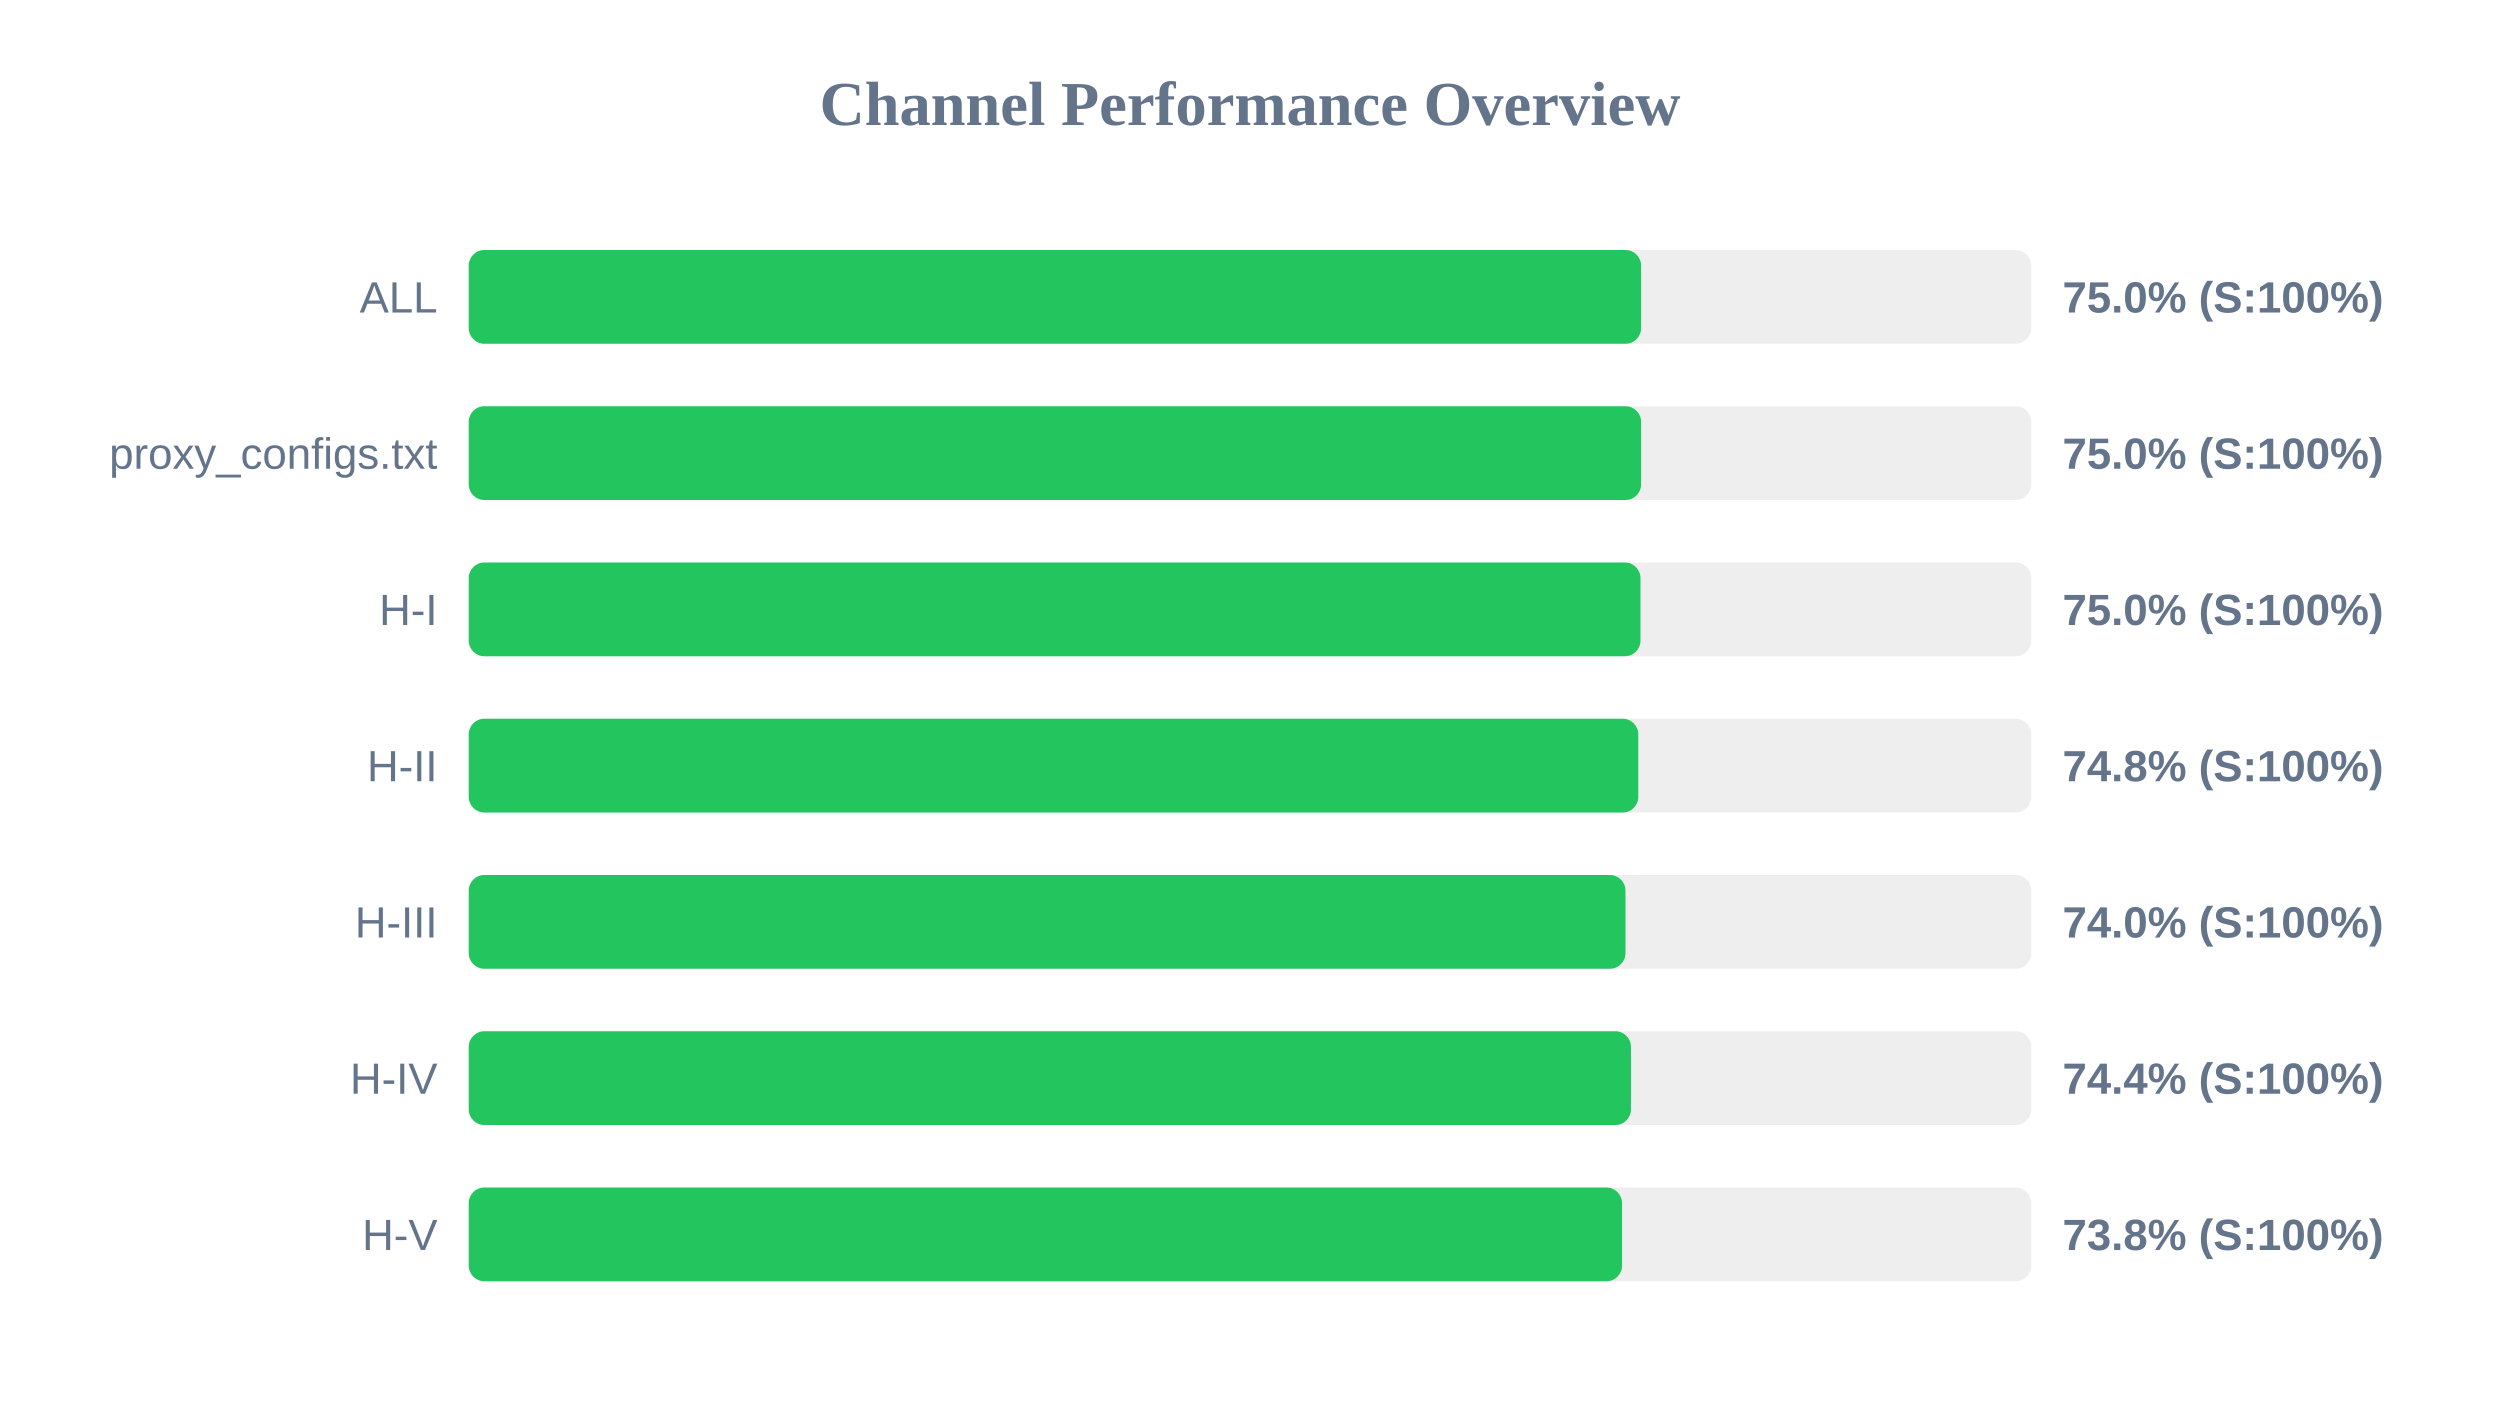
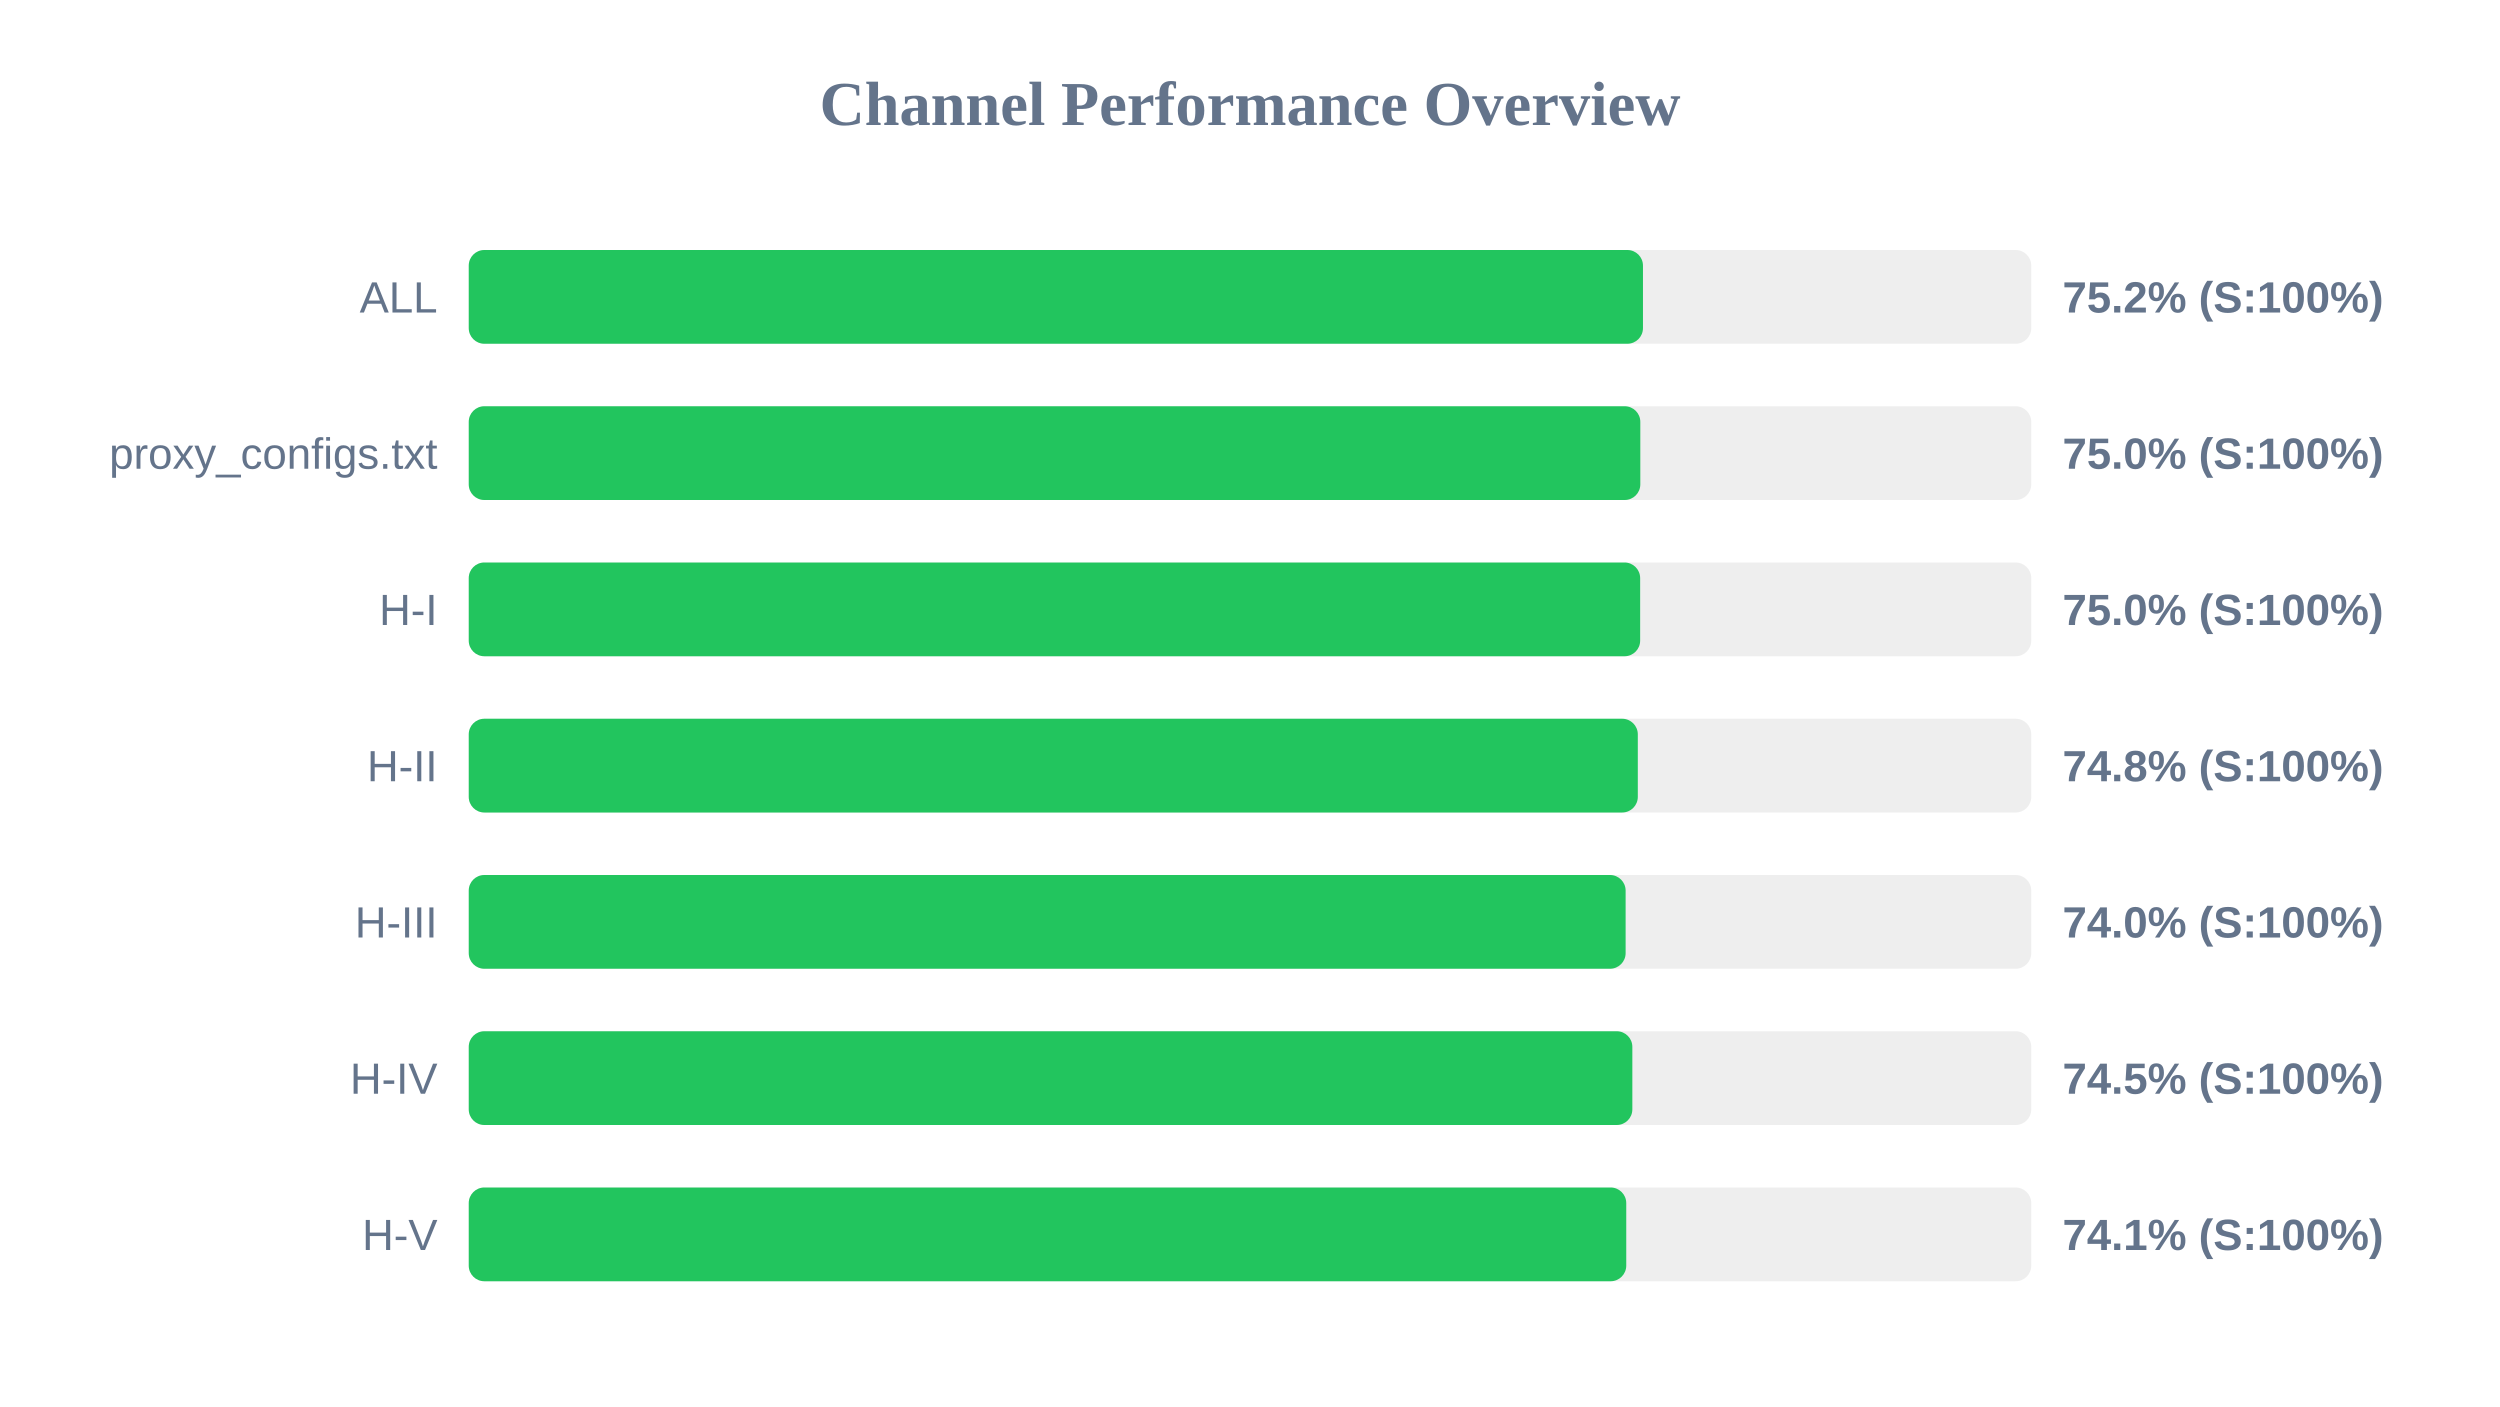
<svg xmlns="http://www.w3.org/2000/svg" width="800" height="450" version="1.1">
  <style>
        .row { font: 14px Arial; fill: #64748b; }
        .score { font: bold 14px Arial; fill: #64748b; }
    </style>
  <text x="400" y="40" text-anchor="middle" font-size="20px" font-weight="bold" fill="#64748b">Channel Performance Overview</text>
  <rect x="150" y="80" width="500" height="30" fill="#eee" rx="5" />
-   <rect x="150" y="80" width="375.15" height="30" fill="#22c55e" rx="5" />
+   <rect x="150" y="80" width="375.75" height="30" fill="#22c55e" rx="5" />
  <text x="140" y="100" text-anchor="end" class="row">ALL</text>
-   <text x="660" y="100" text-anchor="start" class="score">75.0% (S:100%)</text>
+   <text x="660" y="100" text-anchor="start" class="score">75.2% (S:100%)</text>
  <rect x="150" y="130" width="500" height="30" fill="#eee" rx="5" />
-   <rect x="150" y="130" width="375.15" height="30" fill="#22c55e" rx="5" />
+   <rect x="150" y="130" width="374.9" height="30" fill="#22c55e" rx="5" />
  <text x="140" y="150" text-anchor="end" class="row">proxy_configs.txt</text>
  <text x="660" y="150" text-anchor="start" class="score">75.0% (S:100%)</text>
  <rect x="150" y="180" width="500" height="30" fill="#eee" rx="5" />
-   <rect x="150" y="180" width="374.95" height="30" fill="#22c55e" rx="5" />
+   <rect x="150" y="180" width="374.85" height="30" fill="#22c55e" rx="5" />
  <text x="140" y="200" text-anchor="end" class="row">H-I</text>
  <text x="660" y="200" text-anchor="start" class="score">75.0% (S:100%)</text>
  <rect x="150" y="230" width="500" height="30" fill="#eee" rx="5" />
-   <rect x="150" y="230" width="374.25" height="30" fill="#22c55e" rx="5" />
+   <rect x="150" y="230" width="374.1" height="30" fill="#22c55e" rx="5" />
  <text x="140" y="250" text-anchor="end" class="row">H-II</text>
  <text x="660" y="250" text-anchor="start" class="score">74.8% (S:100%)</text>
  <rect x="150" y="280" width="500" height="30" fill="#eee" rx="5" />
-   <rect x="150" y="280" width="370.15" height="30" fill="#22c55e" rx="5" />
+   <rect x="150" y="280" width="370.2" height="30" fill="#22c55e" rx="5" />
  <text x="140" y="300" text-anchor="end" class="row">H-III</text>
  <text x="660" y="300" text-anchor="start" class="score">74.0% (S:100%)</text>
  <rect x="150" y="330" width="500" height="30" fill="#eee" rx="5" />
-   <rect x="150" y="330" width="371.9" height="30" fill="#22c55e" rx="5" />
+   <rect x="150" y="330" width="372.35" height="30" fill="#22c55e" rx="5" />
  <text x="140" y="350" text-anchor="end" class="row">H-IV</text>
-   <text x="660" y="350" text-anchor="start" class="score">74.4% (S:100%)</text>
+   <text x="660" y="350" text-anchor="start" class="score">74.5% (S:100%)</text>
  <rect x="150" y="380" width="500" height="30" fill="#eee" rx="5" />
-   <rect x="150" y="380" width="369.05" height="30" fill="#22c55e" rx="5" />
+   <rect x="150" y="380" width="370.4" height="30" fill="#22c55e" rx="5" />
  <text x="140" y="400" text-anchor="end" class="row">H-V</text>
-   <text x="660" y="400" text-anchor="start" class="score">73.8% (S:100%)</text>
+   <text x="660" y="400" text-anchor="start" class="score">74.1% (S:100%)</text>
</svg>
